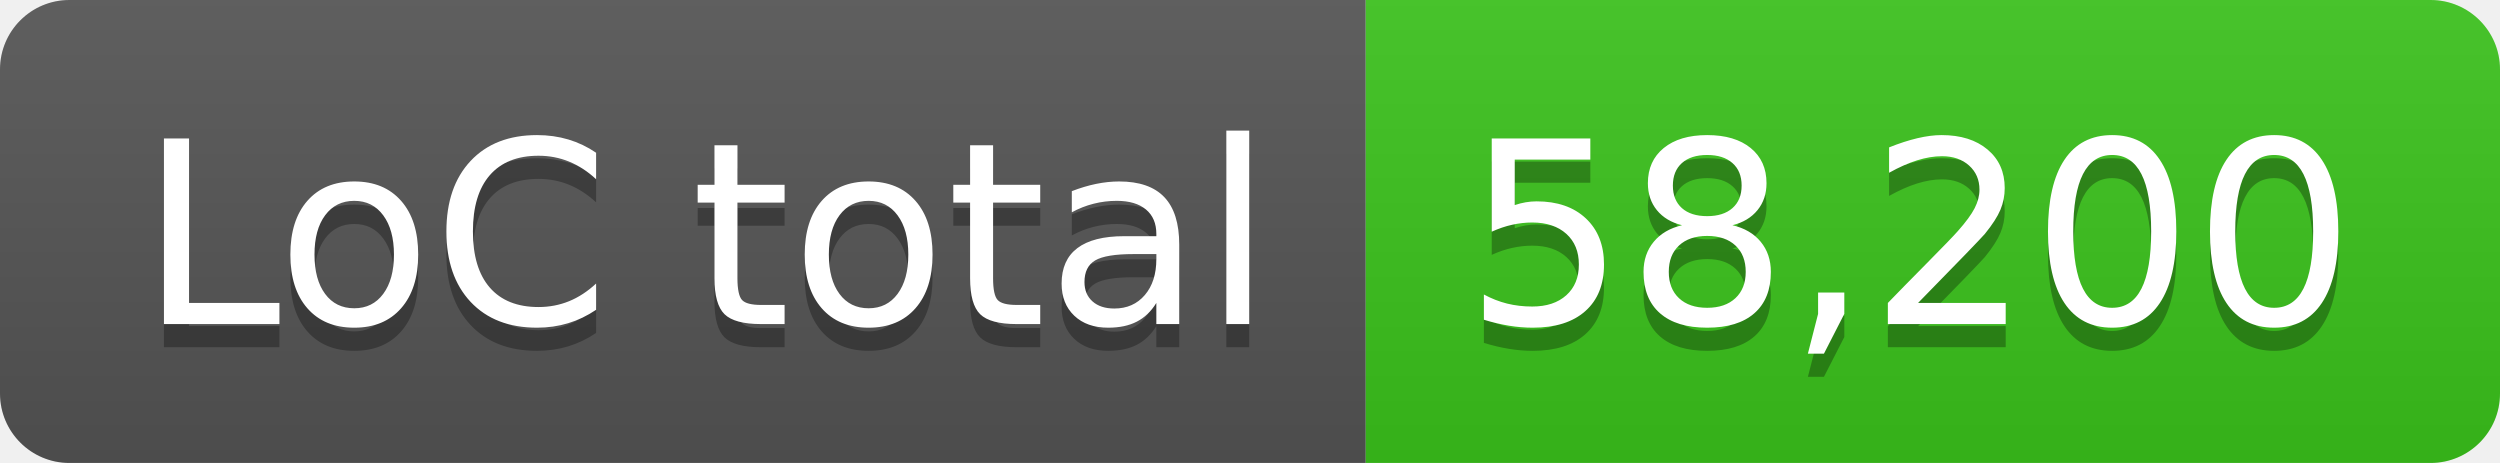
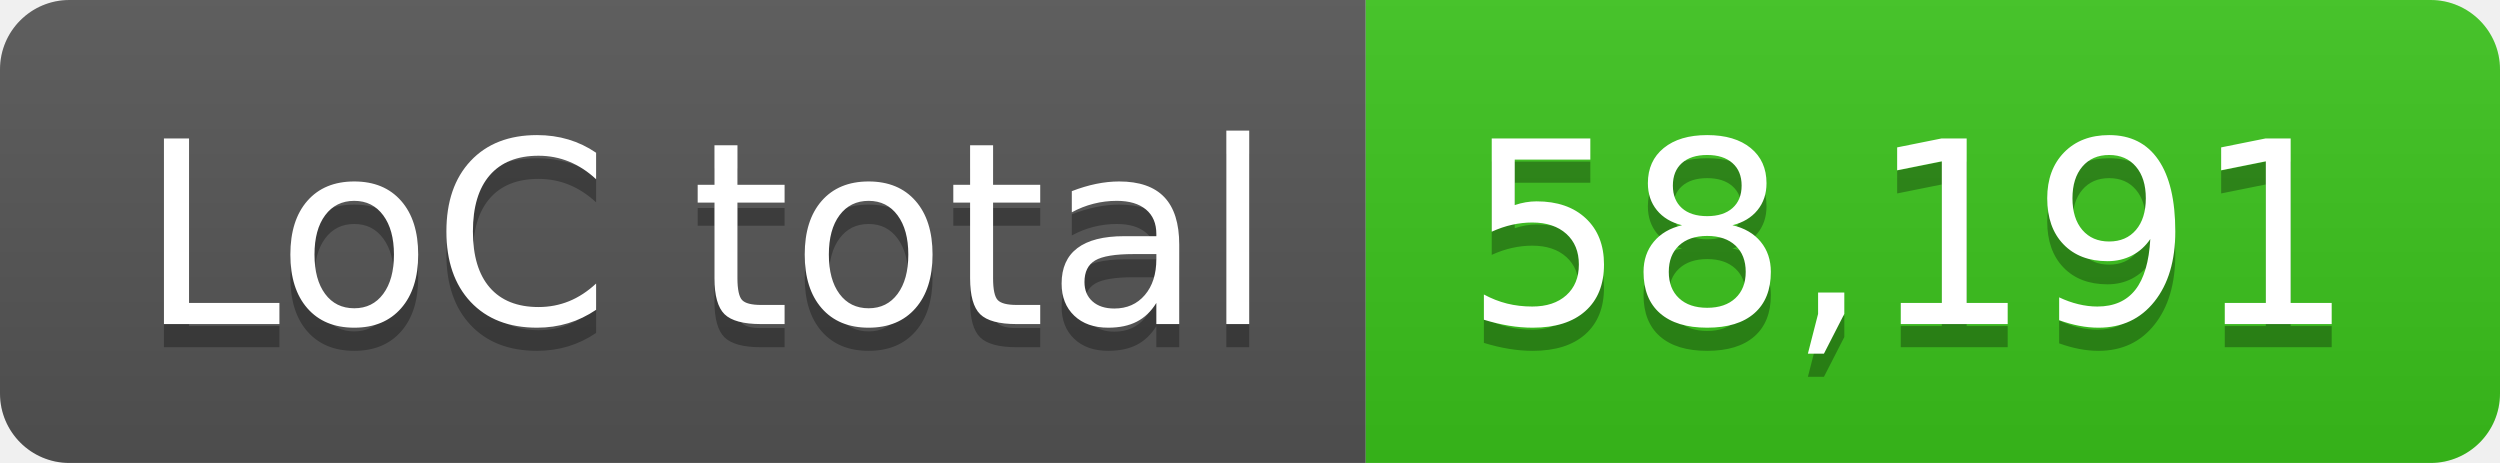
- <svg xmlns="http://www.w3.org/2000/svg" width="108" height="20" role="img" aria-label="LoC total: 58,200">
+ <svg xmlns="http://www.w3.org/2000/svg" width="108" height="20" role="img" aria-label="LoC total: 58,191">
  <linearGradient id="s" x2="0" y2="100%">
    <stop offset="0" stop-color="#bbb" stop-opacity=".1" />
    <stop offset="1" stop-opacity=".1" />
  </linearGradient>
  <clipPath id="r">
    <rect width="108" height="20" rx="3" fill="#fff" />
  </clipPath>
  <g clip-path="url(#r)">
    <rect width="59" height="20" fill="#555" />
    <rect x="59" width="49" height="20" fill="#3bc41c" />
    <rect width="108" height="20" fill="url(#s)" />
  </g>
  <g fill="#fff" text-anchor="middle" font-family="Verdana,Geneva,DejaVu Sans,sans-serif" text-rendering="geometricPrecision" font-size="110">
    <text aria-hidden="true" x="305" y="150" fill="#010101" fill-opacity=".3" transform="scale(.1)" textLength="490">LoC total</text>
    <text x="305" y="140" transform="scale(.1)" fill="#fff" textLength="490">LoC total</text>
-     <text aria-hidden="true" x="825" y="150" fill="#010101" fill-opacity=".3" transform="scale(.1)" textLength="390">58,200</text>
-     <text x="825" y="140" transform="scale(.1)" fill="#fff" textLength="390">58,200</text>
+     <text aria-hidden="true" x="825" y="150" fill="#010101" fill-opacity=".3" transform="scale(.1)" textLength="390">58,191</text>
+     <text x="825" y="140" transform="scale(.1)" fill="#fff" textLength="390">58,191</text>
  </g>
</svg>
